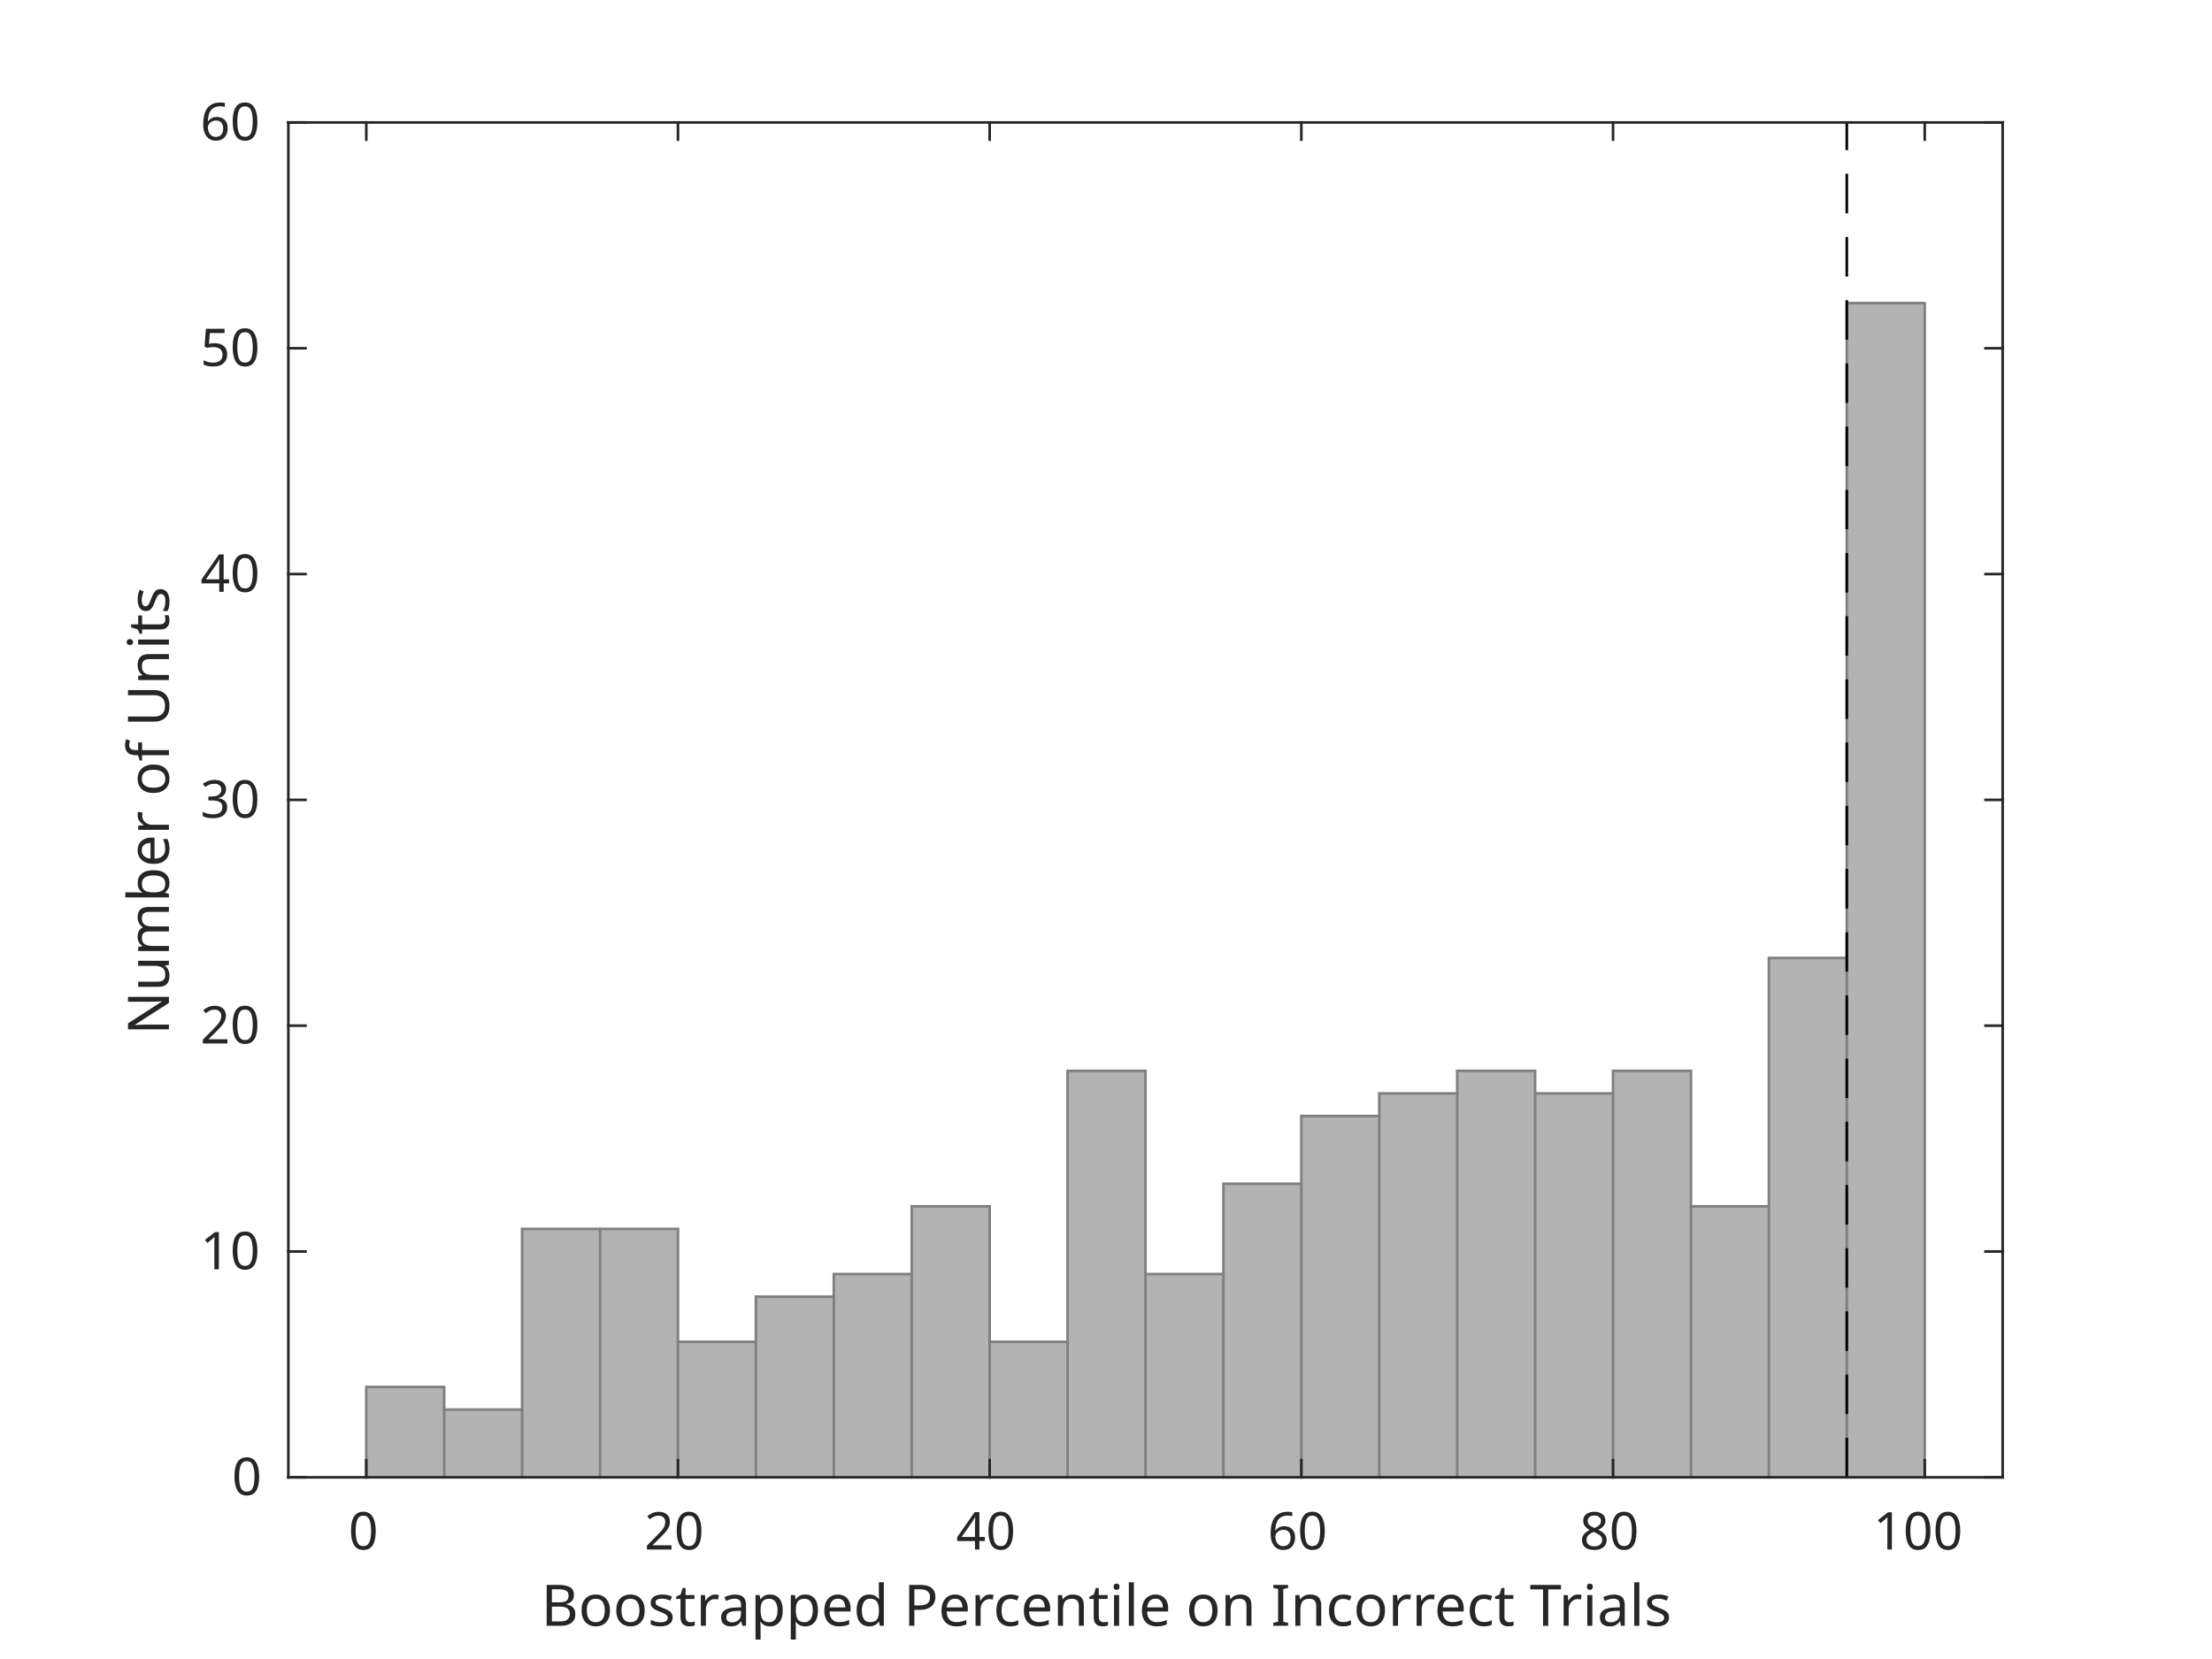
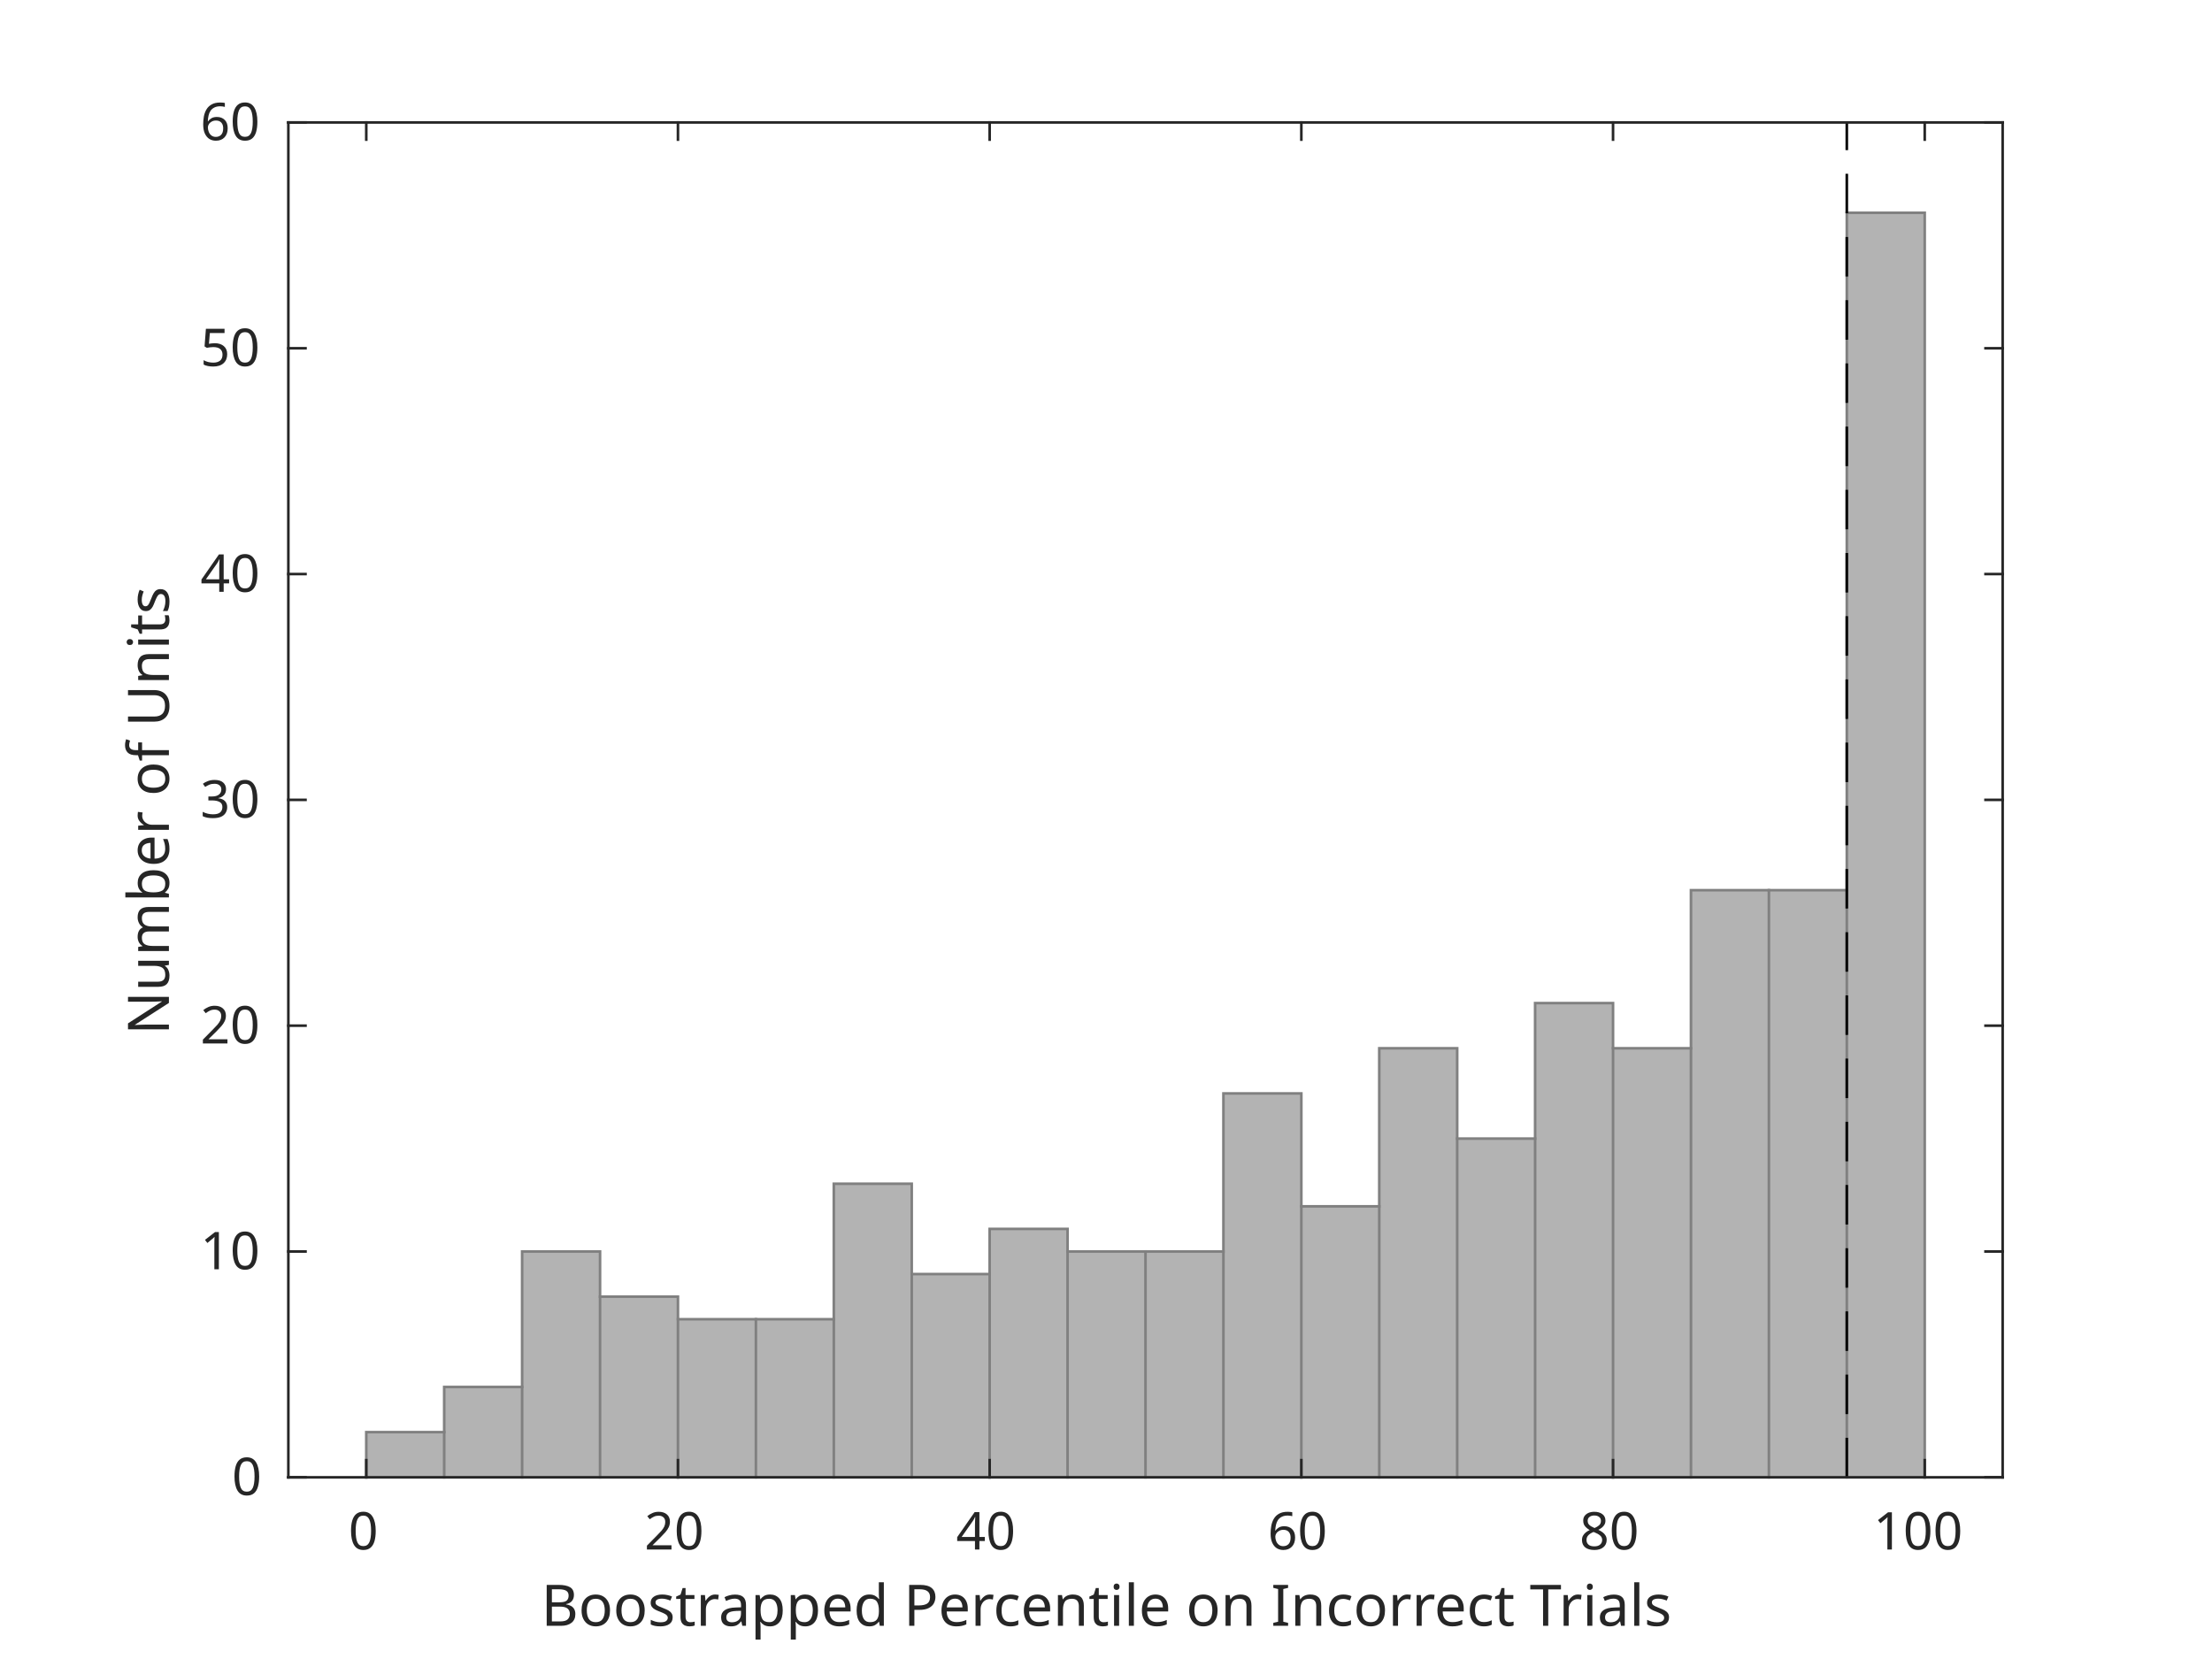
<svg xmlns="http://www.w3.org/2000/svg" style="fill-opacity:1; color-rendering:auto; color-interpolation:auto; text-rendering:auto; stroke:black; stroke-linecap:square; stroke-miterlimit:10; shape-rendering:auto; stroke-opacity:1; fill:black; stroke-dasharray:none; font-weight:normal; stroke-width:1; font-family:'Dialog'; font-style:normal; stroke-linejoin:miter; font-size:12px; stroke-dashoffset:0; image-rendering:auto;" width="560" height="420">
  <defs id="genericDefs" />
  <g>
    <defs id="defs1">
      <clipPath clipPathUnits="userSpaceOnUse" id="clipPath1">
        <path d="M0 0 L560 0 L560 420 L0 420 L0 0 Z" />
      </clipPath>
      <font horiz-adv-x="60.01" id="font1">
        <font-face ascent="92.822" descent="23.584" units-per-em="100" style="font-style:normal; font-family:SansSerif; font-weight:normal;" />
        <missing-glyph horiz-adv-x="60.01" d="M4.984 -17.672 L4.984 70.516 L54.984 70.516 L54.984 -17.672 L4.984 -17.672 ZM10.594 -12.109 L49.422 -12.109 L49.422 64.891 L10.594 64.891 L10.594 -12.109 Z" />
        <glyph unicode="0" horiz-adv-x="63.623" d="M31.781 66.406 Q24.172 66.406 20.336 58.914 Q16.5 51.422 16.5 36.375 Q16.5 21.391 20.336 13.891 Q24.172 6.391 31.781 6.391 Q39.453 6.391 43.289 13.891 Q47.125 21.391 47.125 36.375 Q47.125 51.422 43.289 58.914 Q39.453 66.406 31.781 66.406 ZM31.781 74.219 Q44.047 74.219 50.516 64.523 Q56.984 54.828 56.984 36.375 Q56.984 17.969 50.516 8.273 Q44.047 -1.422 31.781 -1.422 Q19.531 -1.422 13.062 8.273 Q6.594 17.969 6.594 36.375 Q6.594 54.828 13.062 64.523 Q19.531 74.219 31.781 74.219 Z" />
        <glyph unicode="2" horiz-adv-x="63.623" d="M19.188 8.297 L53.609 8.297 L53.609 0 L7.328 0 L7.328 8.297 Q12.938 14.109 22.633 23.898 Q32.328 33.688 34.812 36.531 Q39.547 41.844 41.43 45.531 Q43.312 49.219 43.312 52.781 Q43.312 58.594 39.234 62.258 Q35.156 65.922 28.609 65.922 Q23.969 65.922 18.82 64.312 Q13.672 62.703 7.812 59.422 L7.812 69.391 Q13.766 71.781 18.945 73 Q24.125 74.219 28.422 74.219 Q39.75 74.219 46.484 68.555 Q53.219 62.891 53.219 53.422 Q53.219 48.922 51.539 44.898 Q49.859 40.875 45.406 35.406 Q44.188 33.984 37.648 27.219 Q31.109 20.453 19.188 8.297 Z" />
        <glyph unicode="4" horiz-adv-x="63.623" d="M37.797 64.312 L12.891 25.391 L37.797 25.391 L37.797 64.312 ZM35.203 72.906 L47.609 72.906 L47.609 25.391 L58.016 25.391 L58.016 17.188 L47.609 17.188 L47.609 0 L37.797 0 L37.797 17.188 L4.891 17.188 L4.891 26.703 L35.203 72.906 Z" />
        <glyph unicode="6" horiz-adv-x="63.623" d="M33.016 40.375 Q26.375 40.375 22.492 35.836 Q18.609 31.297 18.609 23.391 Q18.609 15.531 22.492 10.961 Q26.375 6.391 33.016 6.391 Q39.656 6.391 43.531 10.961 Q47.406 15.531 47.406 23.391 Q47.406 31.297 43.531 35.836 Q39.656 40.375 33.016 40.375 ZM52.594 71.297 L52.594 62.312 Q48.875 64.062 45.094 64.992 Q41.312 65.922 37.594 65.922 Q27.828 65.922 22.68 59.328 Q17.531 52.734 16.797 39.406 Q19.672 43.656 24.023 45.922 Q28.375 48.188 33.594 48.188 Q44.578 48.188 50.953 41.523 Q57.328 34.859 57.328 23.391 Q57.328 12.156 50.688 5.367 Q44.047 -1.422 33.016 -1.422 Q20.359 -1.422 13.672 8.273 Q6.984 17.969 6.984 36.375 Q6.984 53.656 15.188 63.938 Q23.391 74.219 37.203 74.219 Q40.922 74.219 44.703 73.484 Q48.484 72.75 52.594 71.297 Z" />
        <glyph unicode="8" horiz-adv-x="63.623" d="M31.781 34.625 Q24.75 34.625 20.727 30.859 Q16.703 27.094 16.703 20.516 Q16.703 13.922 20.727 10.156 Q24.75 6.391 31.781 6.391 Q38.812 6.391 42.867 10.18 Q46.922 13.969 46.922 20.516 Q46.922 27.094 42.898 30.859 Q38.875 34.625 31.781 34.625 ZM21.922 38.812 Q15.578 40.375 12.039 44.727 Q8.5 49.078 8.5 55.328 Q8.5 64.062 14.727 69.141 Q20.953 74.219 31.781 74.219 Q42.672 74.219 48.875 69.141 Q55.078 64.062 55.078 55.328 Q55.078 49.078 51.539 44.727 Q48 40.375 41.703 38.812 Q48.828 37.156 52.805 32.32 Q56.781 27.484 56.781 20.516 Q56.781 9.906 50.312 4.242 Q43.844 -1.422 31.781 -1.422 Q19.734 -1.422 13.258 4.242 Q6.781 9.906 6.781 20.516 Q6.781 27.484 10.789 32.32 Q14.797 37.156 21.922 38.812 ZM18.312 54.391 Q18.312 48.734 21.852 45.562 Q25.391 42.391 31.781 42.391 Q38.141 42.391 41.727 45.562 Q45.312 48.734 45.312 54.391 Q45.312 60.062 41.727 63.234 Q38.141 66.406 31.781 66.406 Q25.391 66.406 21.852 63.234 Q18.312 60.062 18.312 54.391 Z" />
        <glyph unicode="1" horiz-adv-x="63.623" d="M12.406 8.297 L28.516 8.297 L28.516 63.922 L10.984 60.406 L10.984 69.391 L28.422 72.906 L38.281 72.906 L38.281 8.297 L54.391 8.297 L54.391 0 L12.406 0 L12.406 8.297 Z" />
        <glyph unicode="T" horiz-adv-x="61.084" d="M-0.297 72.906 L61.375 72.906 L61.375 64.594 L35.5 64.594 L35.5 0 L25.594 0 L25.594 64.594 L-0.297 64.594 L-0.297 72.906 Z" />
        <glyph unicode="I" horiz-adv-x="29.492" d="M9.812 72.906 L19.672 72.906 L19.672 0 L9.812 0 L9.812 72.906 Z" />
        <glyph unicode="l" horiz-adv-x="27.783" d="M9.422 75.984 L18.406 75.984 L18.406 0 L9.422 0 L9.422 75.984 Z" />
        <glyph unicode="i" horiz-adv-x="27.783" d="M9.422 54.688 L18.406 54.688 L18.406 0 L9.422 0 L9.422 54.688 ZM9.422 75.984 L18.406 75.984 L18.406 64.594 L9.422 64.594 L9.422 75.984 Z" />
        <glyph unicode="n" horiz-adv-x="63.379" d="M54.891 33.016 L54.891 0 L45.906 0 L45.906 32.719 Q45.906 40.484 42.875 44.336 Q39.844 48.188 33.797 48.188 Q26.516 48.188 22.312 43.555 Q18.109 38.922 18.109 30.906 L18.109 0 L9.078 0 L9.078 54.688 L18.109 54.688 L18.109 46.188 Q21.344 51.125 25.711 53.562 Q30.078 56 35.797 56 Q45.219 56 50.055 50.172 Q54.891 44.344 54.891 33.016 Z" />
        <glyph unicode="c" horiz-adv-x="54.98" d="M48.781 52.594 L48.781 44.188 Q44.969 46.297 41.141 47.344 Q37.312 48.391 33.406 48.391 Q24.656 48.391 19.82 42.852 Q14.984 37.312 14.984 27.297 Q14.984 17.281 19.82 11.742 Q24.656 6.203 33.406 6.203 Q37.312 6.203 41.141 7.25 Q44.969 8.297 48.781 10.406 L48.781 2.094 Q45.016 0.344 40.992 -0.539 Q36.969 -1.422 32.422 -1.422 Q20.062 -1.422 12.789 6.344 Q5.516 14.109 5.516 27.297 Q5.516 40.672 12.867 48.336 Q20.219 56 33.016 56 Q37.156 56 41.109 55.148 Q45.062 54.297 48.781 52.594 Z" />
        <glyph unicode="P" horiz-adv-x="60.303" d="M19.672 64.797 L19.672 37.406 L32.078 37.406 Q38.969 37.406 42.727 40.969 Q46.484 44.531 46.484 51.125 Q46.484 57.672 42.727 61.234 Q38.969 64.797 32.078 64.797 L19.672 64.797 ZM9.812 72.906 L32.078 72.906 Q44.344 72.906 50.617 67.359 Q56.891 61.812 56.891 51.125 Q56.891 40.328 50.617 34.812 Q44.344 29.297 32.078 29.297 L19.672 29.297 L19.672 0 L9.812 0 L9.812 72.906 Z" />
        <glyph unicode=" " horiz-adv-x="31.787" d="" />
        <glyph unicode="d" horiz-adv-x="63.477" d="M45.406 46.391 L45.406 75.984 L54.391 75.984 L54.391 0 L45.406 0 L45.406 8.203 Q42.578 3.328 38.258 0.953 Q33.938 -1.422 27.875 -1.422 Q17.969 -1.422 11.742 6.492 Q5.516 14.406 5.516 27.297 Q5.516 40.188 11.742 48.094 Q17.969 56 27.875 56 Q33.938 56 38.258 53.633 Q42.578 51.266 45.406 46.391 ZM14.797 27.297 Q14.797 17.391 18.875 11.75 Q22.953 6.109 30.078 6.109 Q37.203 6.109 41.305 11.75 Q45.406 17.391 45.406 27.297 Q45.406 37.203 41.305 42.844 Q37.203 48.484 30.078 48.484 Q22.953 48.484 18.875 42.844 Q14.797 37.203 14.797 27.297 Z" />
        <glyph unicode="e" horiz-adv-x="61.523" d="M56.203 29.594 L56.203 25.203 L14.891 25.203 Q15.484 15.922 20.484 11.062 Q25.484 6.203 34.422 6.203 Q39.594 6.203 44.453 7.469 Q49.312 8.734 54.109 11.281 L54.109 2.781 Q49.266 0.734 44.188 -0.344 Q39.109 -1.422 33.891 -1.422 Q20.797 -1.422 13.156 6.195 Q5.516 13.812 5.516 26.812 Q5.516 40.234 12.766 48.117 Q20.016 56 32.328 56 Q43.359 56 49.781 48.898 Q56.203 41.797 56.203 29.594 ZM47.219 32.234 Q47.125 39.594 43.094 43.992 Q39.062 48.391 32.422 48.391 Q24.906 48.391 20.391 44.141 Q15.875 39.891 15.188 32.172 L47.219 32.234 Z" />
        <glyph unicode="p" horiz-adv-x="63.477" d="M18.109 8.203 L18.109 -20.797 L9.078 -20.797 L9.078 54.688 L18.109 54.688 L18.109 46.391 Q20.953 51.266 25.273 53.633 Q29.594 56 35.594 56 Q45.562 56 51.789 48.094 Q58.016 40.188 58.016 27.297 Q58.016 14.406 51.789 6.492 Q45.562 -1.422 35.594 -1.422 Q29.594 -1.422 25.273 0.953 Q20.953 3.328 18.109 8.203 ZM48.688 27.297 Q48.688 37.203 44.609 42.844 Q40.531 48.484 33.406 48.484 Q26.266 48.484 22.188 42.844 Q18.109 37.203 18.109 27.297 Q18.109 17.391 22.188 11.75 Q26.266 6.109 33.406 6.109 Q40.531 6.109 44.609 11.75 Q48.688 17.391 48.688 27.297 Z" />
        <glyph unicode="a" horiz-adv-x="61.279" d="M34.281 27.484 Q23.391 27.484 19.188 25 Q14.984 22.516 14.984 16.5 Q14.984 11.719 18.141 8.914 Q21.297 6.109 26.703 6.109 Q34.188 6.109 38.703 11.406 Q43.219 16.703 43.219 25.484 L43.219 27.484 L34.281 27.484 ZM52.203 31.203 L52.203 0 L43.219 0 L43.219 8.297 Q40.141 3.328 35.547 0.953 Q30.953 -1.422 24.312 -1.422 Q15.922 -1.422 10.961 3.297 Q6 8.016 6 15.922 Q6 25.141 12.18 29.828 Q18.359 34.516 30.609 34.516 L43.219 34.516 L43.219 35.406 Q43.219 41.609 39.141 45 Q35.062 48.391 27.688 48.391 Q23 48.391 18.555 47.266 Q14.109 46.141 10.016 43.891 L10.016 52.203 Q14.938 54.109 19.578 55.055 Q24.219 56 28.609 56 Q40.484 56 46.344 49.852 Q52.203 43.703 52.203 31.203 Z" />
        <glyph unicode="r" horiz-adv-x="41.113" d="M41.109 46.297 Q39.594 47.172 37.812 47.586 Q36.031 48 33.891 48 Q26.266 48 22.188 43.047 Q18.109 38.094 18.109 28.812 L18.109 0 L9.078 0 L9.078 54.688 L18.109 54.688 L18.109 46.188 Q20.953 51.172 25.492 53.586 Q30.031 56 36.531 56 Q37.453 56 38.578 55.883 Q39.703 55.766 41.062 55.516 L41.109 46.297 Z" />
        <glyph unicode="t" horiz-adv-x="39.209" d="M18.312 70.219 L18.312 54.688 L36.812 54.688 L36.812 47.703 L18.312 47.703 L18.312 18.016 Q18.312 11.328 20.141 9.422 Q21.969 7.516 27.594 7.516 L36.812 7.516 L36.812 0 L27.594 0 Q17.188 0 13.234 3.883 Q9.281 7.766 9.281 18.016 L9.281 47.703 L2.688 47.703 L2.688 54.688 L9.281 54.688 L9.281 70.219 L18.312 70.219 Z" />
        <glyph unicode="s" horiz-adv-x="52.1" d="M44.281 53.078 L44.281 44.578 Q40.484 46.531 36.383 47.508 Q32.281 48.484 27.875 48.484 Q21.188 48.484 17.844 46.438 Q14.5 44.391 14.5 40.281 Q14.5 37.156 16.891 35.375 Q19.281 33.594 26.516 31.984 L29.594 31.297 Q39.156 29.25 43.188 25.516 Q47.219 21.781 47.219 15.094 Q47.219 7.469 41.188 3.023 Q35.156 -1.422 24.609 -1.422 Q20.219 -1.422 15.453 -0.562 Q10.688 0.297 5.422 2 L5.422 11.281 Q10.406 8.688 15.234 7.398 Q20.062 6.109 24.812 6.109 Q31.156 6.109 34.57 8.281 Q37.984 10.453 37.984 14.406 Q37.984 18.062 35.523 20.016 Q33.062 21.969 24.703 23.781 L21.578 24.516 Q13.234 26.266 9.523 29.906 Q5.812 33.547 5.812 39.891 Q5.812 47.609 11.281 51.805 Q16.75 56 26.812 56 Q31.781 56 36.18 55.273 Q40.578 54.547 44.281 53.078 Z" />
        <glyph unicode="o" horiz-adv-x="61.182" d="M30.609 48.391 Q23.391 48.391 19.188 42.75 Q14.984 37.109 14.984 27.297 Q14.984 17.484 19.164 11.844 Q23.344 6.203 30.609 6.203 Q37.797 6.203 41.992 11.867 Q46.188 17.531 46.188 27.297 Q46.188 37.016 41.992 42.703 Q37.797 48.391 30.609 48.391 ZM30.609 56 Q42.328 56 49.023 48.383 Q55.719 40.766 55.719 27.297 Q55.719 13.875 49.023 6.227 Q42.328 -1.422 30.609 -1.422 Q18.844 -1.422 12.18 6.227 Q5.516 13.875 5.516 27.297 Q5.516 40.766 12.18 48.383 Q18.844 56 30.609 56 Z" />
        <glyph unicode="B" horiz-adv-x="68.604" d="M19.672 34.812 L19.672 8.109 L35.5 8.109 Q43.453 8.109 47.289 11.406 Q51.125 14.703 51.125 21.484 Q51.125 28.328 47.289 31.57 Q43.453 34.812 35.5 34.812 L19.672 34.812 ZM19.672 64.797 L19.672 42.828 L34.281 42.828 Q41.5 42.828 45.039 45.539 Q48.578 48.25 48.578 53.812 Q48.578 59.328 45.039 62.062 Q41.5 64.797 34.281 64.797 L19.672 64.797 ZM9.812 72.906 L35.016 72.906 Q46.297 72.906 52.398 68.219 Q58.5 63.531 58.5 54.891 Q58.5 48.188 55.375 44.234 Q52.25 40.281 46.188 39.312 Q53.469 37.75 57.5 32.789 Q61.531 27.828 61.531 20.406 Q61.531 10.641 54.891 5.32 Q48.25 0 35.984 0 L9.812 0 L9.812 72.906 Z" />
        <glyph unicode="3" horiz-adv-x="63.623" d="M40.578 39.312 Q47.656 37.797 51.633 33.008 Q55.609 28.219 55.609 21.188 Q55.609 10.406 48.188 4.492 Q40.766 -1.422 27.094 -1.422 Q22.516 -1.422 17.656 -0.516 Q12.797 0.391 7.625 2.203 L7.625 11.719 Q11.719 9.328 16.602 8.109 Q21.484 6.891 26.812 6.891 Q36.078 6.891 40.938 10.547 Q45.797 14.203 45.797 21.188 Q45.797 27.641 41.281 31.273 Q36.766 34.906 28.719 34.906 L20.219 34.906 L20.219 43.016 L29.109 43.016 Q36.375 43.016 40.234 45.922 Q44.094 48.828 44.094 54.297 Q44.094 59.906 40.117 62.914 Q36.141 65.922 28.719 65.922 Q24.656 65.922 20.016 65.039 Q15.375 64.156 9.812 62.312 L9.812 71.094 Q15.438 72.656 20.344 73.438 Q25.25 74.219 29.594 74.219 Q40.828 74.219 47.367 69.117 Q53.906 64.016 53.906 55.328 Q53.906 49.266 50.438 45.094 Q46.969 40.922 40.578 39.312 Z" />
        <glyph unicode="5" horiz-adv-x="63.623" d="M10.797 72.906 L49.516 72.906 L49.516 64.594 L19.828 64.594 L19.828 46.734 Q21.969 47.469 24.117 47.828 Q26.266 48.188 28.422 48.188 Q40.625 48.188 47.758 41.5 Q54.891 34.812 54.891 23.391 Q54.891 11.625 47.562 5.102 Q40.234 -1.422 26.906 -1.422 Q22.312 -1.422 17.555 -0.641 Q12.797 0.141 7.719 1.703 L7.719 11.625 Q12.109 9.234 16.797 8.062 Q21.484 6.891 26.703 6.891 Q35.156 6.891 40.086 11.328 Q45.016 15.766 45.016 23.391 Q45.016 31 40.086 35.445 Q35.156 39.891 26.703 39.891 Q22.75 39.891 18.82 39.016 Q14.891 38.141 10.797 36.281 L10.797 72.906 Z" />
        <glyph unicode="U" horiz-adv-x="73.193" d="M8.688 72.906 L18.609 72.906 L18.609 28.609 Q18.609 16.891 22.852 11.742 Q27.094 6.594 36.625 6.594 Q46.094 6.594 50.344 11.742 Q54.594 16.891 54.594 28.609 L54.594 72.906 L64.5 72.906 L64.5 27.391 Q64.5 13.141 57.445 5.859 Q50.391 -1.422 36.625 -1.422 Q22.797 -1.422 15.742 5.859 Q8.688 13.141 8.688 27.391 L8.688 72.906 Z" />
        <glyph unicode="f" horiz-adv-x="35.205" d="M37.109 75.984 L37.109 68.5 L28.516 68.5 Q23.688 68.5 21.805 66.547 Q19.922 64.594 19.922 59.516 L19.922 54.688 L34.719 54.688 L34.719 47.703 L19.922 47.703 L19.922 0 L10.891 0 L10.891 47.703 L2.297 47.703 L2.297 54.688 L10.891 54.688 L10.891 58.5 Q10.891 67.625 15.141 71.805 Q19.391 75.984 28.609 75.984 L37.109 75.984 Z" />
        <glyph unicode="b" horiz-adv-x="63.477" d="M48.688 27.297 Q48.688 37.203 44.609 42.844 Q40.531 48.484 33.406 48.484 Q26.266 48.484 22.188 42.844 Q18.109 37.203 18.109 27.297 Q18.109 17.391 22.188 11.75 Q26.266 6.109 33.406 6.109 Q40.531 6.109 44.609 11.75 Q48.688 17.391 48.688 27.297 ZM18.109 46.391 Q20.953 51.266 25.273 53.633 Q29.594 56 35.594 56 Q45.562 56 51.789 48.094 Q58.016 40.188 58.016 27.297 Q58.016 14.406 51.789 6.492 Q45.562 -1.422 35.594 -1.422 Q29.594 -1.422 25.273 0.953 Q20.953 3.328 18.109 8.203 L18.109 0 L9.078 0 L9.078 75.984 L18.109 75.984 L18.109 46.391 Z" />
        <glyph unicode="m" horiz-adv-x="97.412" d="M52 44.188 Q55.375 50.25 60.062 53.125 Q64.75 56 71.094 56 Q79.641 56 84.281 50.023 Q88.922 44.047 88.922 33.016 L88.922 0 L79.891 0 L79.891 32.719 Q79.891 40.578 77.102 44.383 Q74.312 48.188 68.609 48.188 Q61.625 48.188 57.57 43.555 Q53.516 38.922 53.516 30.906 L53.516 0 L44.484 0 L44.484 32.719 Q44.484 40.625 41.703 44.406 Q38.922 48.188 33.109 48.188 Q26.219 48.188 22.164 43.531 Q18.109 38.875 18.109 30.906 L18.109 0 L9.078 0 L9.078 54.688 L18.109 54.688 L18.109 46.188 Q21.188 51.219 25.484 53.609 Q29.781 56 35.688 56 Q41.656 56 45.828 52.977 Q50 49.953 52 44.188 Z" />
        <glyph unicode="u" horiz-adv-x="63.379" d="M8.5 21.578 L8.5 54.688 L17.484 54.688 L17.484 21.922 Q17.484 14.156 20.508 10.273 Q23.531 6.391 29.594 6.391 Q36.859 6.391 41.086 11.031 Q45.312 15.672 45.312 23.688 L45.312 54.688 L54.297 54.688 L54.297 0 L45.312 0 L45.312 8.406 Q42.047 3.422 37.727 1 Q33.406 -1.422 27.688 -1.422 Q18.266 -1.422 13.383 4.438 Q8.5 10.297 8.5 21.578 Z" />
        <glyph unicode="N" horiz-adv-x="74.805" d="M9.812 72.906 L23.094 72.906 L55.422 11.922 L55.422 72.906 L64.984 72.906 L64.984 0 L51.703 0 L19.391 60.984 L19.391 0 L9.812 0 L9.812 72.906 Z" />
      </font>
    </defs>
    <g style="fill:white; stroke:white;">
      <rect x="0" y="0" width="560" style="clip-path:url(#clipPath1); stroke:none;" height="420" />
    </g>
    <g style="fill:white; text-rendering:optimizeSpeed; color-rendering:optimizeSpeed; image-rendering:optimizeSpeed; shape-rendering:crispEdges; stroke:white; color-interpolation:sRGB;">
      <rect x="0" width="560" height="420" y="0" style="stroke:none;" />
      <path style="stroke:none;" d="M73 374 L507 374 L507 31 L73 31 Z" />
    </g>
    <g style="fill-opacity:0.6; fill:rgb(128,128,128); text-rendering:optimizeSpeed; image-rendering:optimizeSpeed; color-rendering:optimizeSpeed; shape-rendering:crispEdges; stroke:rgb(128,128,128); color-interpolation:sRGB; stroke-opacity:0.6;">
-       <path style="stroke:none;" d="M112.454 374 L112.454 351.133 L92.727 351.133 L92.727 374 ZM132.182 374 L132.182 356.85 L112.454 356.85 L112.454 374 ZM151.909 311.117 L132.182 311.117 L132.182 374 L151.909 374 L171.636 374 L171.636 311.117 ZM191.364 374 L191.364 339.7 L171.636 339.7 L171.636 374 ZM211.091 374 L211.091 328.267 L191.364 328.267 L191.364 374 ZM230.818 374 L230.818 322.55 L211.091 322.55 L211.091 374 ZM250.546 374 L250.546 305.4 L230.818 305.4 L230.818 374 ZM270.273 374 L270.273 339.7 L250.546 339.7 L250.546 374 ZM290 374 L290 271.1 L270.273 271.1 L270.273 374 ZM309.727 374 L309.727 322.55 L290 322.55 L290 374 ZM329.455 374 L329.455 299.683 L309.727 299.683 L309.727 374 ZM349.182 374 L349.182 282.533 L329.455 282.533 L329.455 374 ZM368.909 374 L368.909 276.817 L349.182 276.817 L349.182 374 ZM388.636 374 L388.636 271.1 L368.909 271.1 L368.909 374 ZM408.364 374 L408.364 276.817 L388.636 276.817 L388.636 374 ZM428.091 374 L428.091 271.1 L408.364 271.1 L408.364 374 ZM447.818 374 L447.818 305.4 L428.091 305.4 L428.091 374 ZM467.545 374 L467.545 242.517 L447.818 242.517 L447.818 374 ZM487.273 374 L487.273 76.733 L467.545 76.733 L467.545 374 Z" />
+       <path style="stroke:none;" d="M112.454 374 L112.454 362.567 L92.727 362.567 L92.727 374 ZM132.182 374 L132.182 351.133 L112.454 351.133 L112.454 374 ZM151.909 374 L151.909 316.833 L132.182 316.833 L132.182 374 ZM171.636 374 L171.636 328.267 L151.909 328.267 L151.909 374 ZM191.364 333.983 L171.636 333.983 L171.636 374 L191.364 374 L211.091 374 L211.091 333.983 ZM230.818 374 L230.818 299.683 L211.091 299.683 L211.091 374 ZM250.546 374 L250.546 322.55 L230.818 322.55 L230.818 374 ZM270.273 374 L270.273 311.117 L250.546 311.117 L250.546 374 ZM290 316.833 L270.273 316.833 L270.273 374 L290 374 L309.727 374 L309.727 316.833 ZM329.455 374 L329.455 276.817 L309.727 276.817 L309.727 374 ZM349.182 374 L349.182 305.4 L329.455 305.4 L329.455 374 ZM368.909 374 L368.909 265.383 L349.182 265.383 L349.182 374 ZM388.636 374 L388.636 288.25 L368.909 288.25 L368.909 374 ZM408.364 374 L408.364 253.95 L388.636 253.95 L388.636 374 ZM428.091 374 L428.091 265.383 L408.364 265.383 L408.364 374 ZM447.818 225.367 L428.091 225.367 L428.091 374 L447.818 374 L467.545 374 L467.545 225.367 ZM487.273 374 L487.273 53.867 L467.545 53.867 L467.545 374 Z" />
    </g>
    <g style="fill:gray; text-rendering:geometricPrecision; color-rendering:optimizeQuality; image-rendering:optimizeQuality; stroke:gray; color-interpolation:linearRGB; stroke-width:0.66;">
-       <path d="M92.727 374 L92.727 351.133 L112.454 351.133 L112.454 374 L112.454 374" style="fill:none; fill-rule:evenodd;" />
-       <line y2="356.85" style="fill:none;" x1="112.454" x2="132.182" y1="356.85" />
-       <path d="M132.182 374 L132.182 374 L132.182 311.117 L151.909 311.117 L151.909 374 L151.909 374" style="fill:none; fill-rule:evenodd;" />
-       <path d="M151.909 311.117 L171.636 311.117 L171.636 374 L171.636 374" style="fill:none; fill-rule:evenodd;" />
-       <line y2="339.7" style="fill:none;" x1="171.636" x2="191.364" y1="339.7" />
-       <path d="M191.364 374 L191.364 374 L191.364 328.267 L211.091 328.267" style="fill:none; fill-rule:evenodd;" />
-       <path d="M211.091 374 L211.091 374 L211.091 322.55 L230.818 322.55" style="fill:none; fill-rule:evenodd;" />
-       <path d="M230.818 374 L230.818 374 L230.818 305.4 L250.546 305.4 L250.546 374 L250.546 374" style="fill:none; fill-rule:evenodd;" />
-       <line y2="339.7" style="fill:none;" x1="250.546" x2="270.273" y1="339.7" />
-       <path d="M270.273 374 L270.273 374 L270.273 271.1 L290 271.1 L290 374 L290 374" style="fill:none; fill-rule:evenodd;" />
-       <line y2="322.55" style="fill:none;" x1="290" x2="309.727" y1="322.55" />
-       <path d="M309.727 374 L309.727 374 L309.727 299.683 L329.455 299.683" style="fill:none; fill-rule:evenodd;" />
-       <path d="M329.455 374 L329.455 374 L329.455 282.533 L349.182 282.533" style="fill:none; fill-rule:evenodd;" />
-       <path d="M349.182 374 L349.182 374 L349.182 276.817 L368.909 276.817" style="fill:none; fill-rule:evenodd;" />
-       <path d="M368.909 374 L368.909 374 L368.909 271.1 L388.636 271.1 L388.636 374 L388.636 374" style="fill:none; fill-rule:evenodd;" />
-       <line y2="276.817" style="fill:none;" x1="388.636" x2="408.364" y1="276.817" />
-       <path d="M408.364 374 L408.364 374 L408.364 271.1 L428.091 271.1 L428.091 374 L428.091 374" style="fill:none; fill-rule:evenodd;" />
-       <line y2="305.4" style="fill:none;" x1="428.091" x2="447.818" y1="305.4" />
-       <path d="M447.818 374 L447.818 374 L447.818 242.517 L467.545 242.517" style="fill:none; fill-rule:evenodd;" />
-       <path d="M467.545 374 L467.545 374 L467.545 76.733 L487.273 76.733 L487.273 374" style="fill:none; fill-rule:evenodd;" />
+       <path d="M92.727 374 L92.727 362.567 L112.454 362.567" style="fill:none; fill-rule:evenodd;" />
+       <path d="M112.454 374 L112.454 374 L112.454 351.133 L132.182 351.133" style="fill:none; fill-rule:evenodd;" />
+       <path d="M132.182 374 L132.182 374 L132.182 316.833 L151.909 316.833 L151.909 374 L151.909 374" style="fill:none; fill-rule:evenodd;" />
+       <path d="M151.909 328.267 L171.636 328.267 L171.636 374 L171.636 374" style="fill:none; fill-rule:evenodd;" />
+       <path d="M171.636 333.983 L191.364 333.983 L191.364 374 L191.364 374" style="fill:none; fill-rule:evenodd;" />
+       <line y2="333.983" style="fill:none;" x1="191.364" x2="211.091" y1="333.983" />
+       <path d="M211.091 374 L211.091 374 L211.091 299.683 L230.818 299.683 L230.818 374 L230.818 374" style="fill:none; fill-rule:evenodd;" />
+       <line y2="322.55" style="fill:none;" x1="230.818" x2="250.546" y1="322.55" />
+       <path d="M250.546 374 L250.546 374 L250.546 311.117 L270.273 311.117 L270.273 374 L270.273 374" style="fill:none; fill-rule:evenodd;" />
+       <path d="M270.273 316.833 L290 316.833 L290 374 L290 374" style="fill:none; fill-rule:evenodd;" />
+       <line y2="316.833" style="fill:none;" x1="290" x2="309.727" y1="316.833" />
+       <path d="M309.727 374 L309.727 374 L309.727 276.817 L329.455 276.817 L329.455 374 L329.455 374" style="fill:none; fill-rule:evenodd;" />
+       <line y2="305.4" style="fill:none;" x1="329.455" x2="349.182" y1="305.4" />
+       <path d="M349.182 374 L349.182 374 L349.182 265.383 L368.909 265.383 L368.909 374 L368.909 374" style="fill:none; fill-rule:evenodd;" />
+       <line y2="288.25" style="fill:none;" x1="368.909" x2="388.636" y1="288.25" />
+       <path d="M388.636 374 L388.636 374 L388.636 253.95 L408.364 253.95 L408.364 374 L408.364 374" style="fill:none; fill-rule:evenodd;" />
+       <line y2="265.383" style="fill:none;" x1="408.364" x2="428.091" y1="265.383" />
+       <path d="M428.091 374 L428.091 374 L428.091 225.367 L447.818 225.367 L447.818 374 L447.818 374" style="fill:none; fill-rule:evenodd;" />
+       <line y2="225.367" style="fill:none;" x1="447.818" x2="467.545" y1="225.367" />
+       <path d="M467.545 374 L467.545 374 L467.545 53.867 L487.273 53.867 L487.273 374" style="fill:none; fill-rule:evenodd;" />
    </g>
    <g style="stroke-linecap:butt; text-rendering:geometricPrecision; image-rendering:optimizeQuality; color-rendering:optimizeQuality; stroke-linejoin:bevel; stroke-dasharray:10,6; color-interpolation:linearRGB; stroke-width:0.66; stroke-miterlimit:1;">
      <line y2="31" style="fill:none;" x1="467.545" x2="467.545" y1="374" />
    </g>
    <g style="fill:rgb(38,38,38); text-rendering:geometricPrecision; image-rendering:optimizeQuality; color-rendering:optimizeQuality; stroke-linejoin:round; stroke:rgb(38,38,38); color-interpolation:linearRGB; stroke-width:0.66;">
      <line y2="374" style="fill:none;" x1="73" x2="507" y1="374" />
      <line y2="31" style="fill:none;" x1="73" x2="507" y1="31" />
      <line y2="369.66" style="fill:none;" x1="92.727" x2="92.727" y1="374" />
      <line y2="369.66" style="fill:none;" x1="171.636" x2="171.636" y1="374" />
      <line y2="369.66" style="fill:none;" x1="250.546" x2="250.546" y1="374" />
      <line y2="369.66" style="fill:none;" x1="329.455" x2="329.455" y1="374" />
      <line y2="369.66" style="fill:none;" x1="408.364" x2="408.364" y1="374" />
      <line y2="369.66" style="fill:none;" x1="487.273" x2="487.273" y1="374" />
      <line y2="35.34" style="fill:none;" x1="92.727" x2="92.727" y1="31" />
      <line y2="35.34" style="fill:none;" x1="171.636" x2="171.636" y1="31" />
      <line y2="35.34" style="fill:none;" x1="250.546" x2="250.546" y1="31" />
      <line y2="35.34" style="fill:none;" x1="329.455" x2="329.455" y1="31" />
      <line y2="35.34" style="fill:none;" x1="408.364" x2="408.364" y1="31" />
      <line y2="35.34" style="fill:none;" x1="487.273" x2="487.273" y1="31" />
    </g>
    <g transform="translate(92.7273,379.2778)" style="font-size:13.194px; fill:rgb(38,38,38); text-rendering:geometricPrecision; image-rendering:optimizeQuality; color-rendering:optimizeQuality; font-family:'SansSerif'; stroke:rgb(38,38,38); color-interpolation:linearRGB;">
      <text x="-4.5" xml:space="preserve" y="13" style="stroke:none;">0</text>
    </g>
    <g transform="translate(171.6364,379.2778)" style="font-size:13.194px; fill:rgb(38,38,38); text-rendering:geometricPrecision; image-rendering:optimizeQuality; color-rendering:optimizeQuality; font-family:'SansSerif'; stroke:rgb(38,38,38); color-interpolation:linearRGB;">
      <text x="-8.5" xml:space="preserve" y="13" style="stroke:none;">20</text>
    </g>
    <g transform="translate(250.5455,379.2778)" style="font-size:13.194px; fill:rgb(38,38,38); text-rendering:geometricPrecision; image-rendering:optimizeQuality; color-rendering:optimizeQuality; font-family:'SansSerif'; stroke:rgb(38,38,38); color-interpolation:linearRGB;">
      <text x="-8.5" xml:space="preserve" y="13" style="stroke:none;">40</text>
    </g>
    <g transform="translate(329.4546,379.2778)" style="font-size:13.194px; fill:rgb(38,38,38); text-rendering:geometricPrecision; image-rendering:optimizeQuality; color-rendering:optimizeQuality; font-family:'SansSerif'; stroke:rgb(38,38,38); color-interpolation:linearRGB;">
      <text x="-8.5" xml:space="preserve" y="13" style="stroke:none;">60</text>
    </g>
    <g transform="translate(408.3636,379.2778)" style="font-size:13.194px; fill:rgb(38,38,38); text-rendering:geometricPrecision; image-rendering:optimizeQuality; color-rendering:optimizeQuality; font-family:'SansSerif'; stroke:rgb(38,38,38); color-interpolation:linearRGB;">
      <text x="-8.5" xml:space="preserve" y="13" style="stroke:none;">80</text>
    </g>
    <g transform="translate(487.2727,379.2778)" style="font-size:13.194px; fill:rgb(38,38,38); text-rendering:geometricPrecision; image-rendering:optimizeQuality; color-rendering:optimizeQuality; font-family:'SansSerif'; stroke:rgb(38,38,38); color-interpolation:linearRGB;">
      <text x="-13" xml:space="preserve" y="13" style="stroke:none;">100</text>
    </g>
    <g transform="translate(290.0002,397.5972)" style="font-size:14.514px; fill:rgb(38,38,38); text-rendering:geometricPrecision; image-rendering:optimizeQuality; color-rendering:optimizeQuality; font-family:'SansSerif'; stroke:rgb(38,38,38); color-interpolation:linearRGB;">
      <text x="-153" xml:space="preserve" y="14" style="stroke:none;">Boostrapped Percentile on Incorrect Trials</text>
    </g>
    <g style="fill:rgb(38,38,38); text-rendering:geometricPrecision; image-rendering:optimizeQuality; color-rendering:optimizeQuality; stroke-linejoin:round; stroke:rgb(38,38,38); color-interpolation:linearRGB; stroke-width:0.66;">
      <line y2="31" style="fill:none;" x1="73" x2="73" y1="374" />
      <line y2="31" style="fill:none;" x1="507" x2="507" y1="374" />
      <line y2="374" style="fill:none;" x1="73" x2="77.34" y1="374" />
      <line y2="316.833" style="fill:none;" x1="73" x2="77.34" y1="316.833" />
      <line y2="259.667" style="fill:none;" x1="73" x2="77.34" y1="259.667" />
      <line y2="202.5" style="fill:none;" x1="73" x2="77.34" y1="202.5" />
      <line y2="145.333" style="fill:none;" x1="73" x2="77.34" y1="145.333" />
      <line y2="88.167" style="fill:none;" x1="73" x2="77.34" y1="88.167" />
      <line y2="31" style="fill:none;" x1="73" x2="77.34" y1="31" />
      <line y2="374" style="fill:none;" x1="507" x2="502.66" y1="374" />
      <line y2="316.833" style="fill:none;" x1="507" x2="502.66" y1="316.833" />
      <line y2="259.667" style="fill:none;" x1="507" x2="502.66" y1="259.667" />
      <line y2="202.5" style="fill:none;" x1="507" x2="502.66" y1="202.5" />
      <line y2="145.333" style="fill:none;" x1="507" x2="502.66" y1="145.333" />
      <line y2="88.167" style="fill:none;" x1="507" x2="502.66" y1="88.167" />
      <line y2="31" style="fill:none;" x1="507" x2="502.66" y1="31" />
    </g>
    <g transform="translate(67.7222,374)" style="font-size:13.194px; fill:rgb(38,38,38); text-rendering:geometricPrecision; image-rendering:optimizeQuality; color-rendering:optimizeQuality; font-family:'SansSerif'; stroke:rgb(38,38,38); color-interpolation:linearRGB;">
      <text x="-9" xml:space="preserve" y="4.5" style="stroke:none;">0</text>
    </g>
    <g transform="translate(67.7222,316.8333)" style="font-size:13.194px; fill:rgb(38,38,38); text-rendering:geometricPrecision; image-rendering:optimizeQuality; color-rendering:optimizeQuality; font-family:'SansSerif'; stroke:rgb(38,38,38); color-interpolation:linearRGB;">
      <text x="-17" xml:space="preserve" y="4.5" style="stroke:none;">10</text>
    </g>
    <g transform="translate(67.7222,259.6667)" style="font-size:13.194px; fill:rgb(38,38,38); text-rendering:geometricPrecision; image-rendering:optimizeQuality; color-rendering:optimizeQuality; font-family:'SansSerif'; stroke:rgb(38,38,38); color-interpolation:linearRGB;">
      <text x="-17" xml:space="preserve" y="4.5" style="stroke:none;">20</text>
    </g>
    <g transform="translate(67.7222,202.5)" style="font-size:13.194px; fill:rgb(38,38,38); text-rendering:geometricPrecision; image-rendering:optimizeQuality; color-rendering:optimizeQuality; font-family:'SansSerif'; stroke:rgb(38,38,38); color-interpolation:linearRGB;">
      <text x="-17" xml:space="preserve" y="4.5" style="stroke:none;">30</text>
    </g>
    <g transform="translate(67.7222,145.3333)" style="font-size:13.194px; fill:rgb(38,38,38); text-rendering:geometricPrecision; image-rendering:optimizeQuality; color-rendering:optimizeQuality; font-family:'SansSerif'; stroke:rgb(38,38,38); color-interpolation:linearRGB;">
      <text x="-17" xml:space="preserve" y="4.5" style="stroke:none;">40</text>
    </g>
    <g transform="translate(67.7222,88.1667)" style="font-size:13.194px; fill:rgb(38,38,38); text-rendering:geometricPrecision; image-rendering:optimizeQuality; color-rendering:optimizeQuality; font-family:'SansSerif'; stroke:rgb(38,38,38); color-interpolation:linearRGB;">
      <text x="-17" xml:space="preserve" y="4.5" style="stroke:none;">50</text>
    </g>
    <g transform="translate(67.7222,31)" style="font-size:13.194px; fill:rgb(38,38,38); text-rendering:geometricPrecision; image-rendering:optimizeQuality; color-rendering:optimizeQuality; font-family:'SansSerif'; stroke:rgb(38,38,38); color-interpolation:linearRGB;">
      <text x="-17" xml:space="preserve" y="4.5" style="stroke:none;">60</text>
    </g>
    <g transform="translate(46.7639,202.4998) rotate(-90)" style="font-size:14.514px; fill:rgb(38,38,38); text-rendering:geometricPrecision; image-rendering:optimizeQuality; color-rendering:optimizeQuality; font-family:'SansSerif'; stroke:rgb(38,38,38); color-interpolation:linearRGB;">
      <text x="-59.5" xml:space="preserve" y="-4" style="stroke:none;">Number of Units</text>
    </g>
  </g>
</svg>
